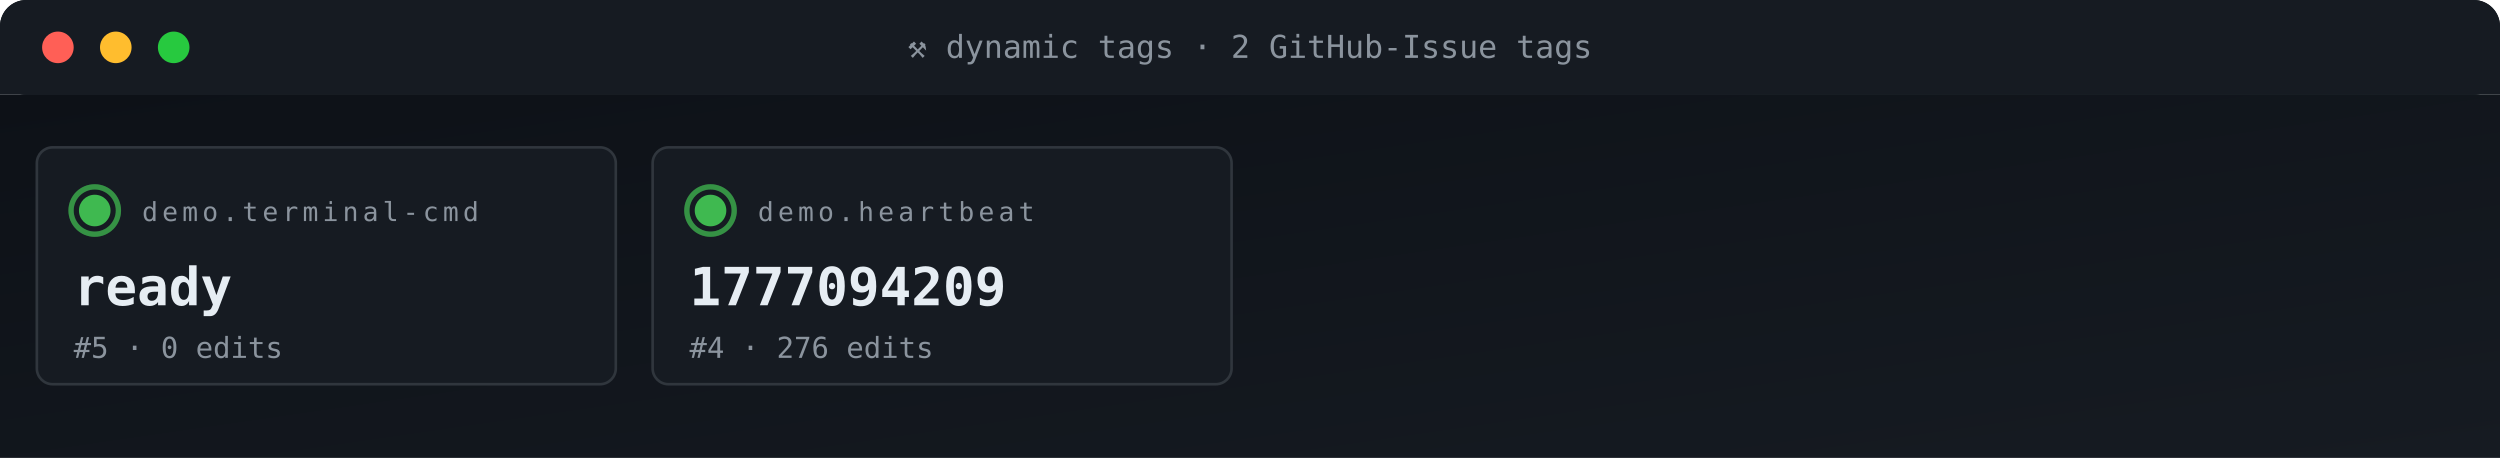
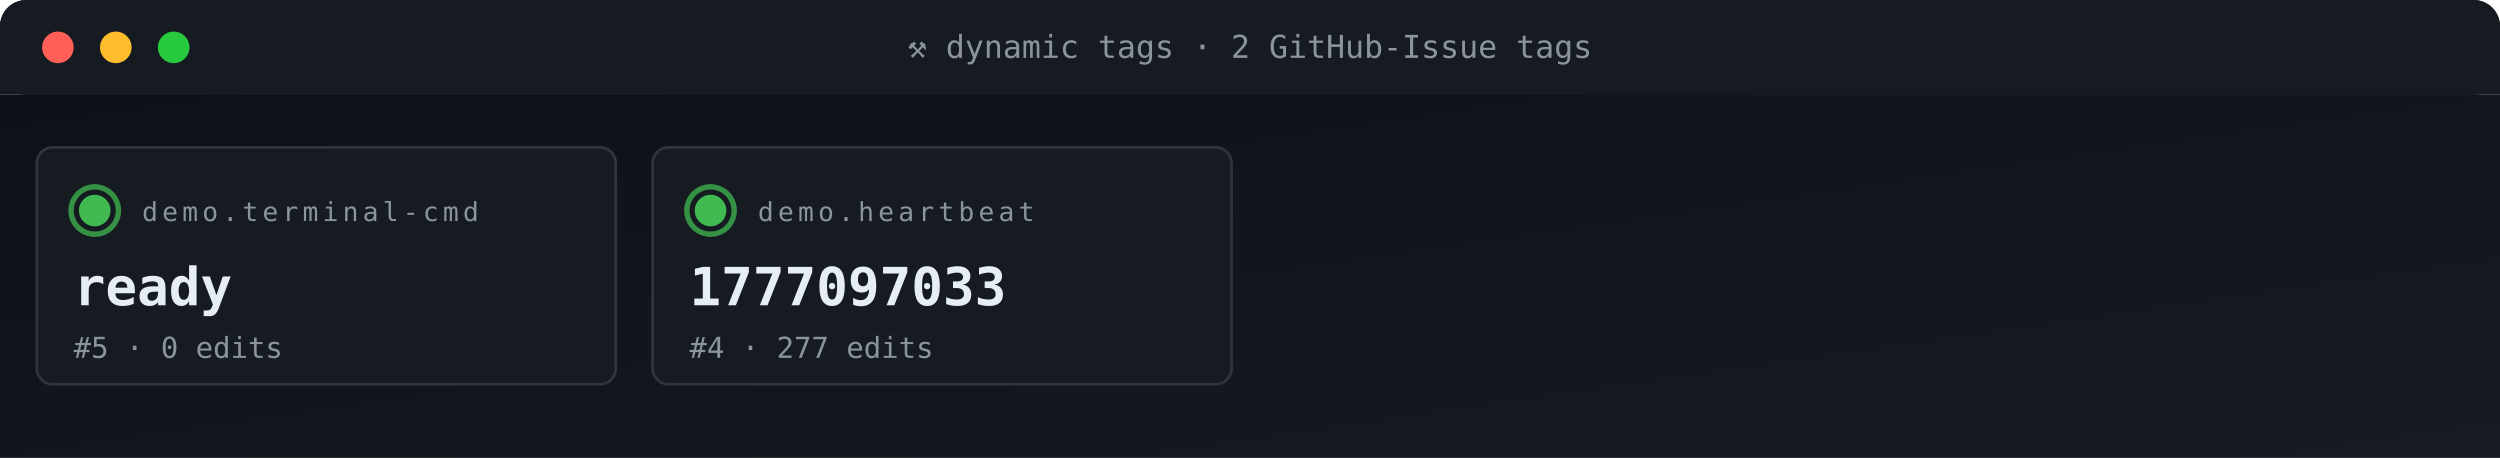
<svg xmlns="http://www.w3.org/2000/svg" viewBox="0 0 950 174" width="950" height="174" role="img" aria-label="ACG tag grid">
  <defs>
    <linearGradient id="gBg" x1="0" x2="1" y1="0" y2="1">
      <stop offset="0" stop-color="#0d1117" />
      <stop offset="1" stop-color="#161b22" />
    </linearGradient>
    <style>
      .t{font-family:'SFMono-Regular',Consolas,monospace}
      .lb{fill:#8b949e;font-size:10px;text-transform:uppercase;letter-spacing:1.6px}
      .va{fill:#e6edf3;font-size:20px;font-weight:700}
      .vs{fill:#e6edf3;font-size:14px;font-weight:600}
      .lo{fill:#79c0ff;font-size:11px}
      .sub{fill:#8b949e;font-size:11px}
      .g{fill:#3fb950} .a{fill:#e3b341} .r{fill:#f85149}
      .p{fill:#a371f7} .o{fill:#f0883e}
      .pulse{animation:plz 1.8s ease-out infinite}
      @keyframes plz{
        0%{transform:scale(1);opacity:.85}
        45%{transform:scale(1.35);opacity:.3}
        100%{transform:scale(1.8);opacity:0}
      }
      .spin{animation:sp 4s linear infinite;transform-origin:center}
      @keyframes sp{from{transform:rotate(0)}to{transform:rotate(360deg)}}
    </style>
  </defs>
  <rect width="950" height="36" rx="10" fill="url(#gBg)" />
  <rect x="0" y="0" width="950" height="36" rx="10" fill="#161b22" />
  <rect x="0" y="26" width="950" height="10" fill="#161b22" />
  <circle cx="22" cy="18" r="6" fill="#ff5f56" />
  <circle cx="44" cy="18" r="6" fill="#ffbd2e" />
  <circle cx="66" cy="18" r="6" fill="#27c93f" />
  <text x="475" y="22" text-anchor="middle" class="t" font-size="12" fill="#8b949e">⚒ dynamic tags · 2 GitHub-Issue tags</text>
  <rect y="36" width="950" height="138" fill="url(#gBg)" />
  <rect x="14" y="56" width="220" height="90" rx="6" fill="#161b22" stroke="#30363d" stroke-width="1" />
  <g style="transform-origin:36px 80px">
    <circle cx="36" cy="80" r="9" fill="none" stroke="#3fb950" stroke-width="2" opacity=".5" class="pulse" />
    <circle cx="36" cy="80" r="9" fill="none" stroke="#3fb950" stroke-width="2" opacity=".5" class="pulse" style="animation-delay:.6s" />
  </g>
  <circle cx="36" cy="80" r="6" class="g" />
  <text x="54" y="84" class="t lb">demo.terminal-cmd</text>
  <text x="28" y="116" class="t va">ready</text>
  <text x="28" y="136" class="t sub">#5 · 0 edits</text>
  <rect x="248" y="56" width="220" height="90" rx="6" fill="#161b22" stroke="#30363d" stroke-width="1" />
  <g style="transform-origin:270px 80px">
    <circle cx="270" cy="80" r="9" fill="none" stroke="#3fb950" stroke-width="2" opacity=".5" class="pulse" />
    <circle cx="270" cy="80" r="9" fill="none" stroke="#3fb950" stroke-width="2" opacity=".5" class="pulse" style="animation-delay:.6s" />
  </g>
  <circle cx="270" cy="80" r="6" class="g" />
  <text x="288" y="84" class="t lb">demo.heartbeat</text>
-   <text x="262" y="116" class="t va">1777094209</text>
-   <text x="262" y="136" class="t sub">#4 · 276 edits</text>
+   <text x="262" y="116" class="t va">1777097033</text>
+   <text x="262" y="136" class="t sub">#4 · 277 edits</text>
</svg>
